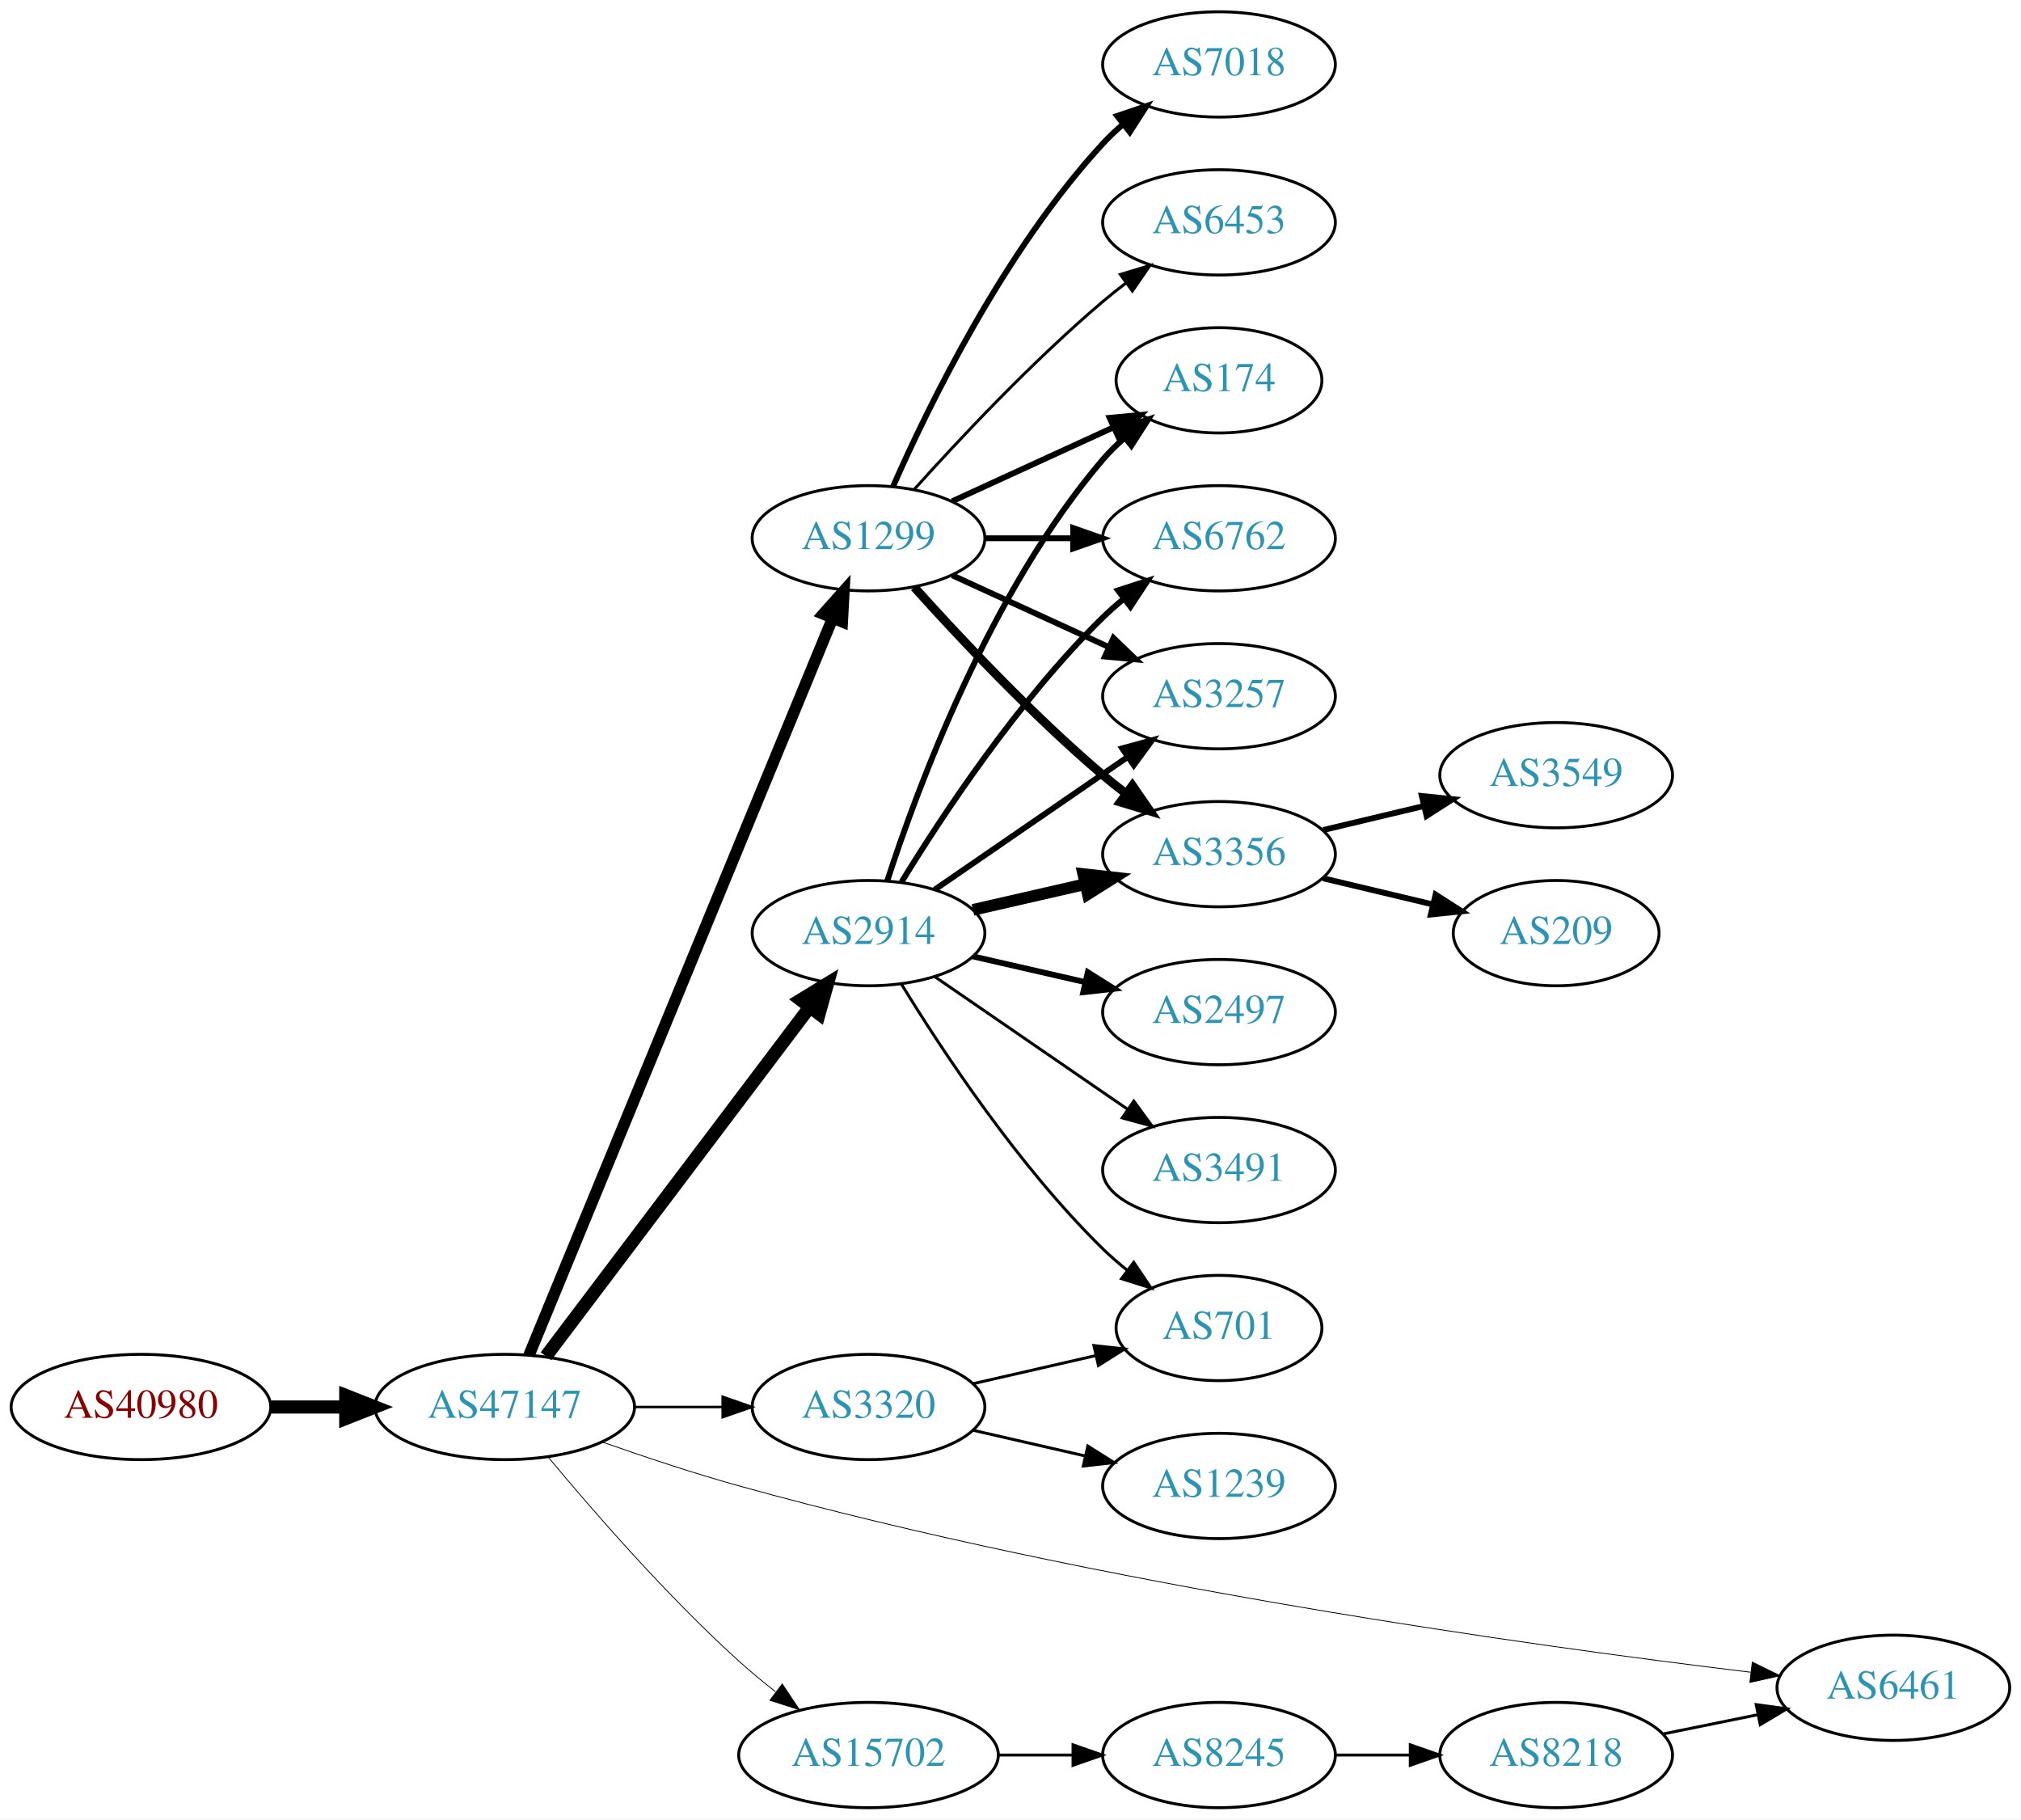
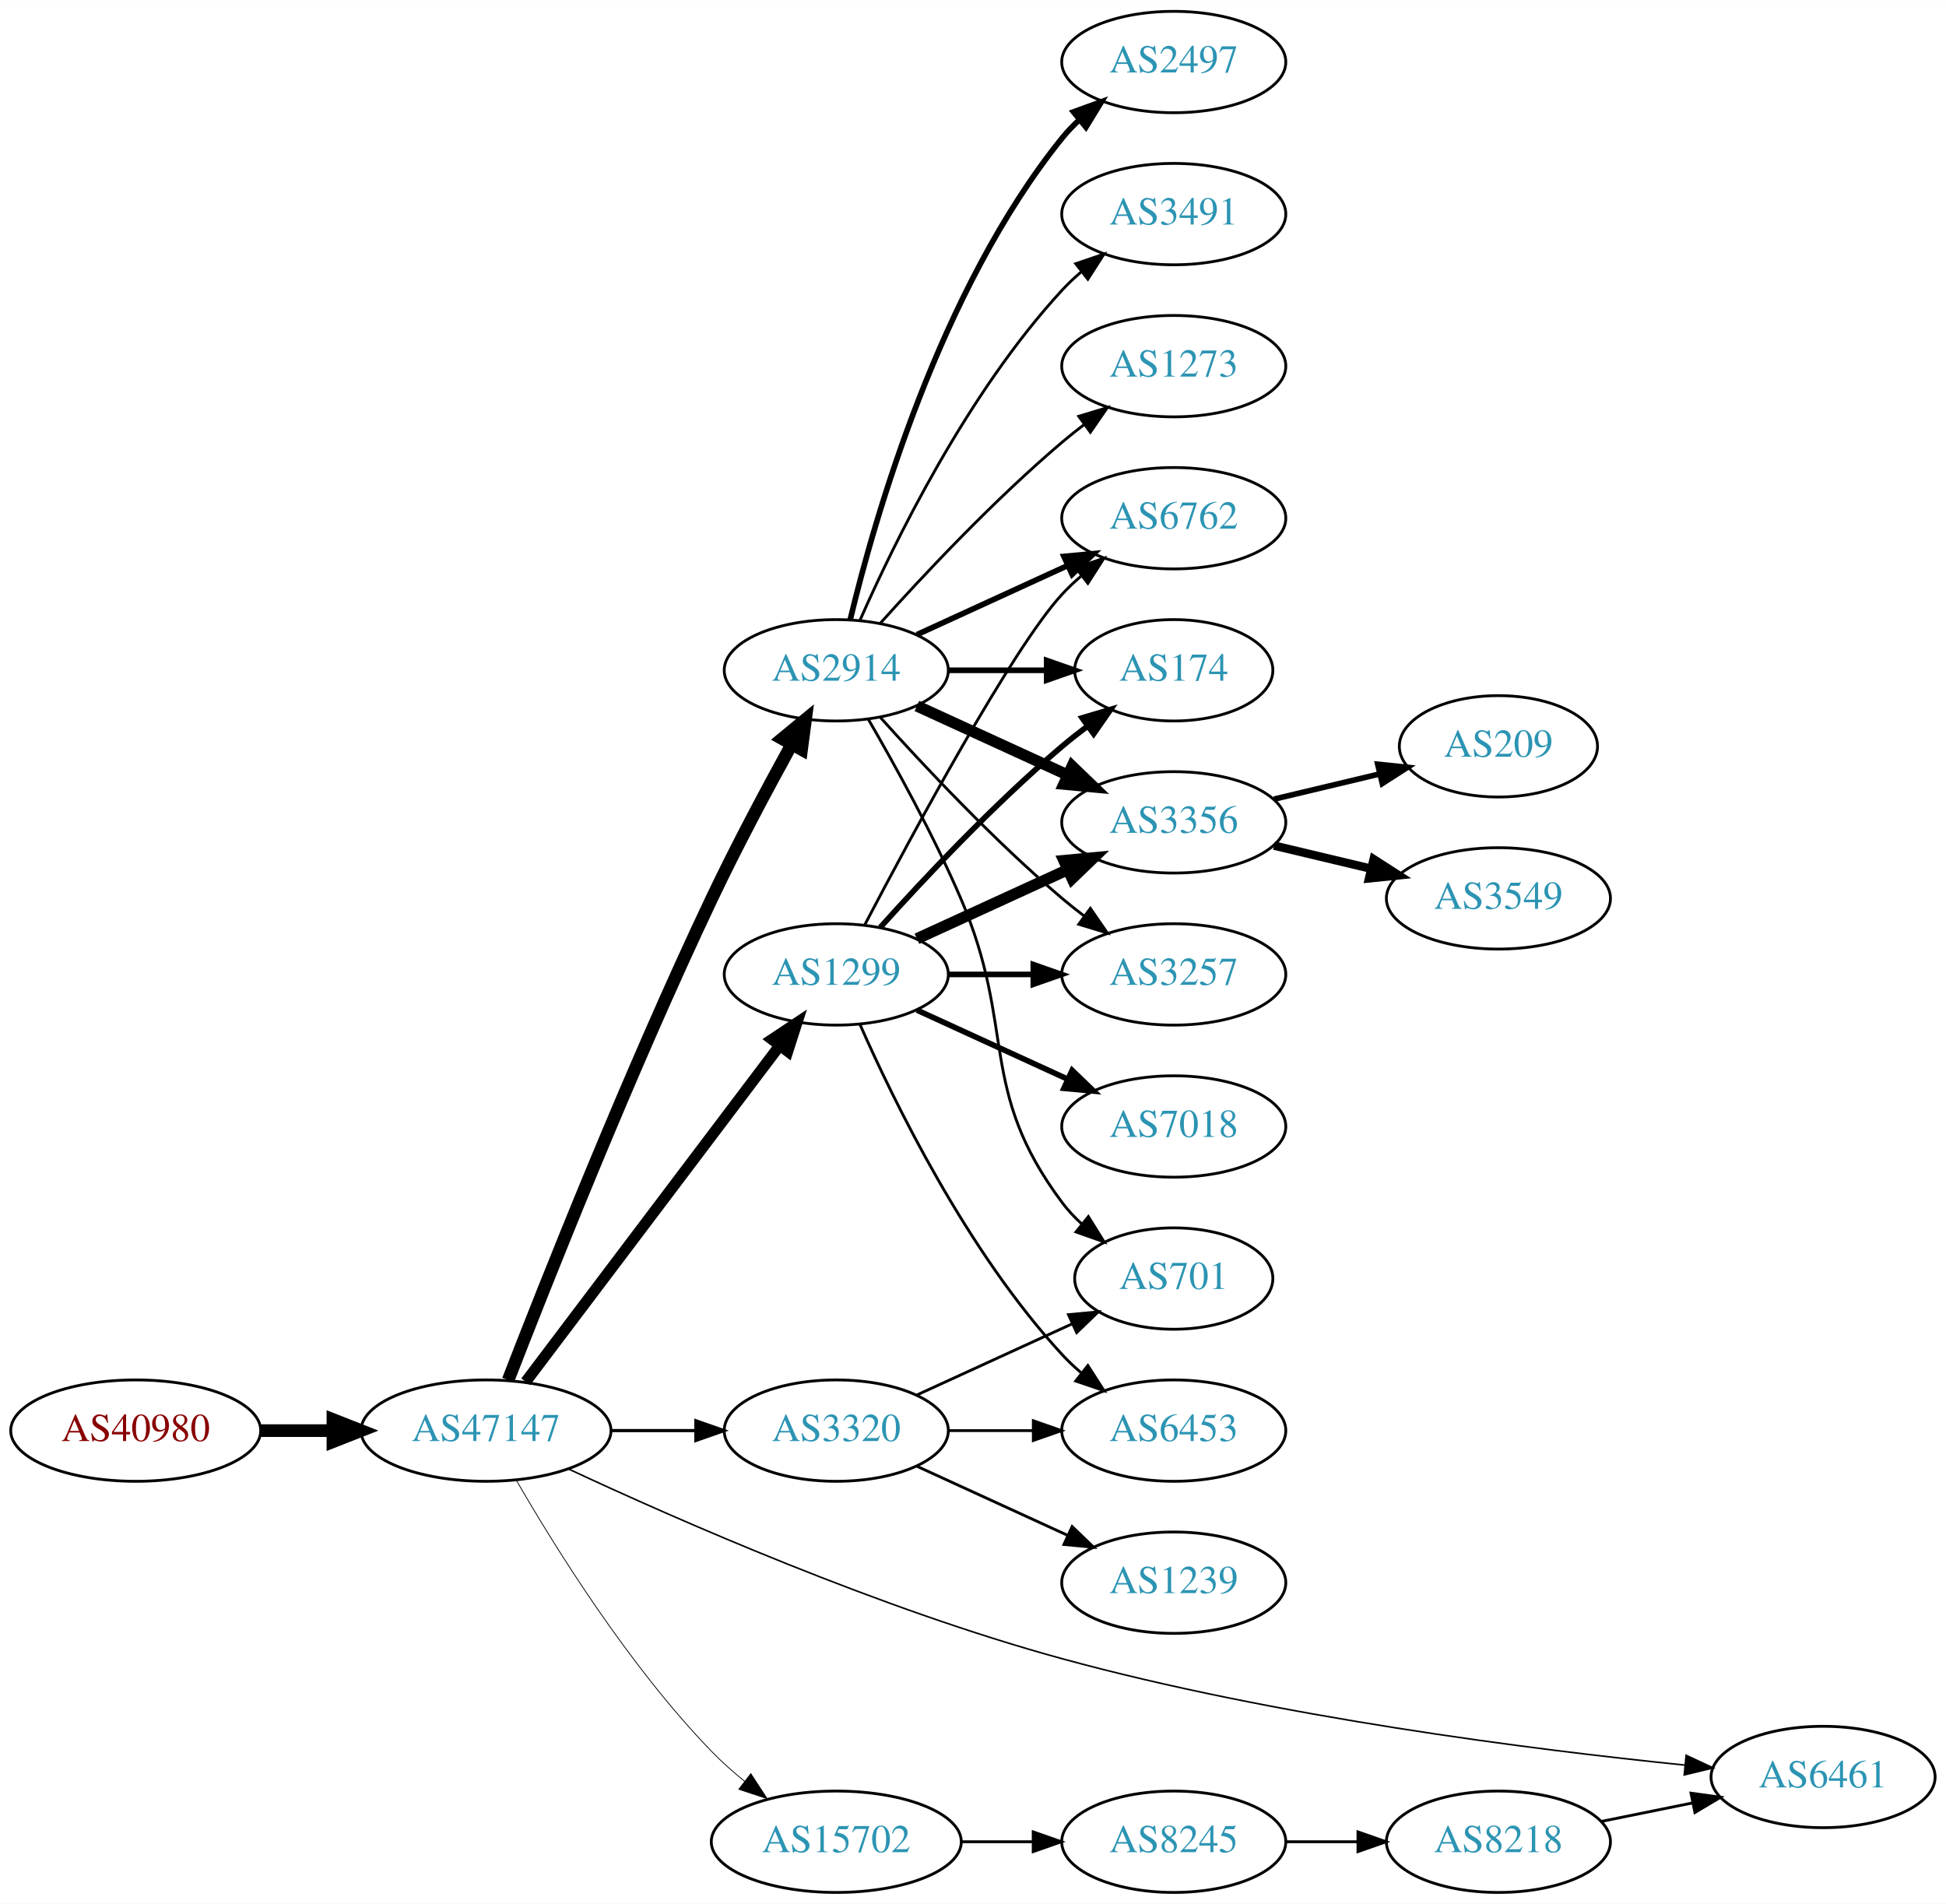
- <svg xmlns="http://www.w3.org/2000/svg" xmlns:xlink="http://www.w3.org/1999/xlink" width="691pt" height="622pt" viewBox="0.00 0.00 691.06 622.00">
-   <g id="graph0" class="graph" transform="scale(1 1) rotate(0) translate(4 618)">
-     <polygon fill="white" stroke="none" points="-4,4 -4,-618 687.055,-618 687.055,4 -4,4" />
+ <svg xmlns="http://www.w3.org/2000/svg" xmlns:xlink="http://www.w3.org/1999/xlink" width="691pt" height="676pt" viewBox="0.00 0.00 691.06 676.00">
+   <g id="graph0" class="graph" transform="scale(1 1) rotate(0) translate(4 672)">
+     <polygon fill="white" stroke="none" points="-4,4 -4,-672 687.055,-672 687.055,4 -4,4" />
    <g id="node1" class="node">
      <g id="a_node1">
        <a xlink:href="/asn/40980" xlink:title="AS40980 ~ powered by ANX [AT]">
-           <ellipse fill="#ffffff" stroke="black" cx="44.196" cy="-137" rx="44.393" ry="18" />
-           <text text-anchor="middle" x="44.196" y="-133.3" font-family="Times,serif" font-size="14.00" fill="#880000">AS40980</text>
+           <ellipse fill="#ffffff" stroke="black" cx="44.196" cy="-164" rx="44.393" ry="18" />
+           <text text-anchor="middle" x="44.196" y="-160.3" font-family="Times,serif" font-size="14.00" fill="#880000">AS40980</text>
        </a>
      </g>
    </g>
    <g id="node2" class="node">
      <g id="a_node2">
        <a xlink:href="/asn/47147" xlink:title="AS47147 ~ ANEXIA Internetdienstleistungs GmbH [AT]">
-           <ellipse fill="#ffffff" stroke="black" cx="168.588" cy="-137" rx="44.393" ry="18" />
-           <text text-anchor="middle" x="168.588" y="-133.3" font-family="Times,serif" font-size="14.00" fill="#2c94b3">AS47147</text>
+           <ellipse fill="#ffffff" stroke="black" cx="168.588" cy="-164" rx="44.393" ry="18" />
+           <text text-anchor="middle" x="168.588" y="-160.3" font-family="Times,serif" font-size="14.00" fill="#2c94b3">AS47147</text>
        </a>
      </g>
    </g>
    <g id="edge1" class="edge">
-       <path fill="none" stroke="black" stroke-width="4.5" d="M88.692,-137C96.898,-137 105.569,-137 114.041,-137" />
-       <polygon fill="black" stroke="black" stroke-width="4.5" points="114.233,-140.938 124.233,-137 114.233,-133.063 114.233,-140.938" />
+       <path fill="none" stroke="black" stroke-width="4.5" d="M88.692,-164C96.898,-164 105.569,-164 114.041,-164" />
+       <polygon fill="black" stroke="black" stroke-width="4.5" points="114.233,-167.938 124.233,-164 114.233,-160.063 114.233,-167.938" />
    </g>
    <g id="node3" class="node">
      <g id="a_node3">
-         <a xlink:href="/asn/1299" xlink:title="AS1299 ~ Telia Carrier [EU]">
+         <a xlink:href="/asn/2914" xlink:title="AS2914 ~ NTT America, Inc. [US]">
          <ellipse fill="#ffffff" stroke="black" cx="292.98" cy="-434" rx="39.794" ry="18" />
-           <text text-anchor="middle" x="292.98" y="-430.3" font-family="Times,serif" font-size="14.00" fill="#2c94b3">AS1299</text>
+           <text text-anchor="middle" x="292.98" y="-430.3" font-family="Times,serif" font-size="14.00" fill="#2c94b3">AS2914</text>
        </a>
      </g>
    </g>
    <g id="edge2" class="edge">
-       <path fill="none" stroke="black" stroke-width="3.938" d="M176.878,-154.689C197.407,-204.507 255.821,-346.254 280.621,-406.436" />
-       <polygon fill="black" stroke="black" stroke-width="3.938" points="277.528,-408.116 284.574,-416.028 284,-405.449 277.528,-408.116" />
+       <path fill="none" stroke="black" stroke-width="4.5" d="M176.468,-181.962C189.585,-215.836 219.482,-291.297 248.784,-353 257.56,-371.479 268.395,-391.791 277.018,-407.452" />
+       <polygon fill="black" stroke="black" stroke-width="4.5" points="273.768,-409.711 282.063,-416.544 280.654,-405.89 273.768,-409.711" />
    </g>
    <g id="node4" class="node">
      <g id="a_node4">
-         <a xlink:href="/asn/2914" xlink:title="AS2914 ~ NTT America, Inc. [US]">
-           <ellipse fill="#ffffff" stroke="black" cx="292.98" cy="-299" rx="39.794" ry="18" />
-           <text text-anchor="middle" x="292.98" y="-295.3" font-family="Times,serif" font-size="14.00" fill="#2c94b3">AS2914</text>
+         <a xlink:href="/asn/3320" xlink:title="AS3320 ~ DTAG [DE]">
+           <ellipse fill="#ffffff" stroke="black" cx="292.98" cy="-164" rx="39.794" ry="18" />
+           <text text-anchor="middle" x="292.98" y="-160.3" font-family="Times,serif" font-size="14.00" fill="#2c94b3">AS3320</text>
        </a>
      </g>
    </g>
    <g id="edge3" class="edge">
-       <path fill="none" stroke="black" stroke-width="4.5" d="M182.686,-154.337C204.311,-182.96 247.582,-240.233 272.705,-273.486" />
-       <polygon fill="black" stroke="black" stroke-width="4.5" points="269.807,-276.183 278.976,-281.788 276.09,-271.435 269.807,-276.183" />
+       <path fill="none" stroke="black" stroke-width="1.125" d="M213.084,-164C222.773,-164 233.11,-164 243.002,-164" />
+       <polygon fill="black" stroke="black" stroke-width="1.125" points="243.105,-167.5 253.105,-164 243.105,-160.5 243.105,-167.5" />
    </g>
    <g id="node5" class="node">
      <g id="a_node5">
-         <a xlink:href="/asn/3320" xlink:title="AS3320 ~ DTAG [DE]">
-           <ellipse fill="#ffffff" stroke="black" cx="292.98" cy="-137" rx="39.794" ry="18" />
-           <text text-anchor="middle" x="292.98" y="-133.3" font-family="Times,serif" font-size="14.00" fill="#2c94b3">AS3320</text>
+         <a xlink:href="/asn/1299" xlink:title="AS1299 ~ Telia Carrier [EU]">
+           <ellipse fill="#ffffff" stroke="black" cx="292.98" cy="-326" rx="39.794" ry="18" />
+           <text text-anchor="middle" x="292.98" y="-322.3" font-family="Times,serif" font-size="14.00" fill="#2c94b3">AS1299</text>
        </a>
      </g>
    </g>
    <g id="edge4" class="edge">
-       <path fill="none" stroke="black" stroke-width="0.844" d="M213.084,-137C222.773,-137 233.11,-137 243.002,-137" />
-       <polygon fill="black" stroke="black" stroke-width="0.844" points="243.105,-140.5 253.105,-137 243.105,-133.5 243.105,-140.5" />
+       <path fill="none" stroke="black" stroke-width="3.938" d="M182.686,-181.337C204.311,-209.96 247.582,-267.233 272.705,-300.486" />
+       <polygon fill="black" stroke="black" stroke-width="3.938" points="270.156,-302.919 278.976,-308.788 275.741,-298.699 270.156,-302.919" />
    </g>
    <g id="node6" class="node">
      <g id="a_node6">
        <a xlink:href="/asn/6461" xlink:title="AS6461 ~ Zayo Bandwidth [US]">
          <ellipse fill="#ffffff" stroke="black" cx="643.409" cy="-41" rx="39.794" ry="18" />
          <text text-anchor="middle" x="643.409" y="-37.3" font-family="Times,serif" font-size="14.00" fill="#2c94b3">AS6461</text>
        </a>
      </g>
    </g>
    <g id="edge5" class="edge">
-       <path fill="none" stroke="black" stroke-width="0.281" d="M202.077,-124.983C216.297,-119.968 233.249,-114.319 248.784,-110 371.201,-75.968 519.912,-55.316 594.649,-46.316" />
-       <polygon fill="black" stroke="black" stroke-width="0.281" points="595.175,-49.779 604.693,-45.124 594.35,-42.827 595.175,-49.779" />
+       <path fill="none" stroke="black" stroke-width="0.562" d="M197.886,-150.383C236.585,-132.313 308.593,-100.645 373.176,-83 449.059,-62.268 539.955,-50.748 594.344,-45.221" />
+       <polygon fill="black" stroke="black" stroke-width="0.562" points="594.786,-48.694 604.392,-44.226 594.096,-41.728 594.786,-48.694" />
    </g>
    <g id="node7" class="node">
      <g id="a_node7">
        <a xlink:href="/asn/15702" xlink:title="AS15702 ~ Onstage Online GmbH [AT]">
          <ellipse fill="#ffffff" stroke="black" cx="292.98" cy="-18" rx="44.393" ry="18" />
          <text text-anchor="middle" x="292.98" y="-14.3" font-family="Times,serif" font-size="14.00" fill="#2c94b3">AS15702</text>
        </a>
      </g>
    </g>
    <g id="edge6" class="edge">
-       <path fill="none" stroke="black" stroke-width="0.281" d="M183.571,-119.736C198.732,-101.491 224.086,-72.325 248.784,-50 252.666,-46.492 256.919,-42.985 261.195,-39.648" />
-       <polygon fill="black" stroke="black" stroke-width="0.281" points="263.485,-42.304 269.353,-33.483 259.265,-36.719 263.485,-42.304" />
+       <path fill="none" stroke="black" stroke-width="0.281" d="M179.305,-146.479C192.895,-122.91 219.253,-80.444 248.784,-50 252.348,-46.326 256.368,-42.758 260.484,-39.418" />
+       <polygon fill="black" stroke="black" stroke-width="0.281" points="262.632,-42.181 268.424,-33.31 258.364,-36.633 262.632,-42.181" />
    </g>
    <g id="node8" class="node">
      <g id="a_node8">
-         <a xlink:href="/asn/3257" xlink:title="AS3257 ~ GTT [DE]">
-           <ellipse fill="#ffffff" stroke="black" cx="412.823" cy="-380" rx="39.794" ry="18" />
-           <text text-anchor="middle" x="412.823" y="-376.3" font-family="Times,serif" font-size="14.00" fill="#2c94b3">AS3257</text>
+         <a xlink:href="/asn/174" xlink:title="AS174 ~ Cogent Communications [US]">
+           <ellipse fill="#ffffff" stroke="black" cx="412.823" cy="-434" rx="35.194" ry="18" />
+           <text text-anchor="middle" x="412.823" y="-430.3" font-family="Times,serif" font-size="14.00" fill="#2c94b3">AS174</text>
        </a>
      </g>
    </g>
    <g id="edge7" class="edge">
-       <path fill="none" stroke="black" stroke-width="2" d="M321.609,-421.339C337.566,-414.027 357.837,-404.739 375.119,-396.819" />
-       <polygon fill="black" stroke="black" stroke-width="2" points="376.734,-399.929 384.367,-392.581 373.818,-393.565 376.734,-399.929" />
+       <path fill="none" stroke="black" stroke-width="2" d="M332.893,-434C343.98,-434 356.139,-434 367.522,-434" />
+       <polygon fill="black" stroke="black" stroke-width="2" points="367.703,-437.5 377.703,-434 367.703,-430.5 367.703,-437.5" />
    </g>
    <g id="node9" class="node">
      <g id="a_node9">
        <a xlink:href="/asn/3356" xlink:title="AS3356 ~ Level 3 Parent, LLC [US]">
-           <ellipse fill="#ffffff" stroke="black" cx="412.823" cy="-326" rx="39.794" ry="18" />
-           <text text-anchor="middle" x="412.823" y="-322.3" font-family="Times,serif" font-size="14.00" fill="#2c94b3">AS3356</text>
+           <ellipse fill="#ffffff" stroke="black" cx="412.823" cy="-380" rx="39.794" ry="18" />
+           <text text-anchor="middle" x="412.823" y="-376.3" font-family="Times,serif" font-size="14.00" fill="#2c94b3">AS3356</text>
        </a>
      </g>
    </g>
    <g id="edge8" class="edge">
-       <path fill="none" stroke="black" stroke-width="3" d="M308.626,-417.275C323.927,-400.235 349.025,-373.477 373.176,-353 375.674,-350.883 378.334,-348.768 381.045,-346.707" />
-       <polygon fill="black" stroke="black" stroke-width="3" points="383.212,-349.459 389.222,-340.734 379.082,-343.806 383.212,-349.459" />
+       <path fill="none" stroke="black" stroke-width="4" d="M321.609,-421.339C337.566,-414.027 357.837,-404.739 375.119,-396.819" />
+       <polygon fill="black" stroke="black" stroke-width="4" points="376.734,-399.929 384.367,-392.581 373.818,-393.565 376.734,-399.929" />
    </g>
    <g id="node10" class="node">
      <g id="a_node10">
-         <a xlink:href="/asn/7018" xlink:title="AS7018 ~ AT&amp;T Services, Inc. [US]">
-           <ellipse fill="#ffffff" stroke="black" cx="412.823" cy="-596" rx="39.794" ry="18" />
-           <text text-anchor="middle" x="412.823" y="-592.3" font-family="Times,serif" font-size="14.00" fill="#2c94b3">AS7018</text>
+         <a xlink:href="/asn/2497" xlink:title="AS2497 ~ Internet Initiative Japan Inc. [JP]">
+           <ellipse fill="#ffffff" stroke="black" cx="412.823" cy="-650" rx="39.794" ry="18" />
+           <text text-anchor="middle" x="412.823" y="-646.3" font-family="Times,serif" font-size="14.00" fill="#2c94b3">AS2497</text>
        </a>
      </g>
    </g>
    <g id="edge9" class="edge">
-       <path fill="none" stroke="black" stroke-width="2" d="M301.396,-451.761C313.464,-479.183 339.436,-532.473 373.176,-569 375.207,-571.198 377.446,-573.319 379.792,-575.34" />
-       <polygon fill="black" stroke="black" stroke-width="2" points="378.004,-578.386 388.036,-581.794 382.319,-572.874 378.004,-578.386" />
+       <path fill="none" stroke="black" stroke-width="2" d="M297.907,-451.882C306.465,-487.609 329.614,-569.008 373.176,-623 375.007,-625.269 377.077,-627.43 379.284,-629.468" />
+       <polygon fill="black" stroke="black" stroke-width="2" points="377.207,-632.291 387.166,-635.906 381.635,-626.869 377.207,-632.291" />
    </g>
    <g id="node11" class="node">
      <g id="a_node11">
-         <a xlink:href="/asn/174" xlink:title="AS174 ~ Cogent Communications [US]">
-           <ellipse fill="#ffffff" stroke="black" cx="412.823" cy="-488" rx="35.194" ry="18" />
-           <text text-anchor="middle" x="412.823" y="-484.3" font-family="Times,serif" font-size="14.00" fill="#2c94b3">AS174</text>
+         <a xlink:href="/asn/3257" xlink:title="AS3257 ~ GTT [DE]">
+           <ellipse fill="#ffffff" stroke="black" cx="412.823" cy="-326" rx="39.794" ry="18" />
+           <text text-anchor="middle" x="412.823" y="-322.3" font-family="Times,serif" font-size="14.00" fill="#2c94b3">AS3257</text>
        </a>
      </g>
    </g>
    <g id="edge10" class="edge">
-       <path fill="none" stroke="black" stroke-width="2" d="M321.609,-446.661C338.025,-454.183 359.007,-463.798 376.604,-471.861" />
-       <polygon fill="black" stroke="black" stroke-width="2" points="375.432,-475.174 385.981,-476.158 378.348,-468.811 375.432,-475.174" />
+       <path fill="none" stroke="black" d="M308.626,-417.275C323.927,-400.235 349.025,-373.477 373.176,-353 375.674,-350.883 378.334,-348.768 381.045,-346.707" />
+       <polygon fill="black" stroke="black" points="383.212,-349.459 389.222,-340.734 379.082,-343.806 383.212,-349.459" />
    </g>
    <g id="node12" class="node">
      <g id="a_node12">
        <a xlink:href="/asn/6762" xlink:title="AS6762 ~ TELECOM ITALIA SPARKLE S.p.A. [IT]">
-           <ellipse fill="#ffffff" stroke="black" cx="412.823" cy="-434" rx="39.794" ry="18" />
-           <text text-anchor="middle" x="412.823" y="-430.3" font-family="Times,serif" font-size="14.00" fill="#2c94b3">AS6762</text>
+           <ellipse fill="#ffffff" stroke="black" cx="412.823" cy="-488" rx="39.794" ry="18" />
+           <text text-anchor="middle" x="412.823" y="-484.3" font-family="Times,serif" font-size="14.00" fill="#2c94b3">AS6762</text>
        </a>
      </g>
    </g>
    <g id="edge11" class="edge">
-       <path fill="none" stroke="black" stroke-width="2" d="M332.893,-434C342.446,-434 352.796,-434 362.759,-434" />
-       <polygon fill="black" stroke="black" stroke-width="2" points="362.951,-437.5 372.951,-434 362.951,-430.5 362.951,-437.5" />
+       <path fill="none" stroke="black" stroke-width="2" d="M321.609,-446.661C337.566,-453.973 357.837,-463.261 375.119,-471.181" />
+       <polygon fill="black" stroke="black" stroke-width="2" points="373.818,-474.435 384.367,-475.419 376.734,-468.071 373.818,-474.435" />
    </g>
    <g id="node13" class="node">
      <g id="a_node13">
-         <a xlink:href="/asn/6453" xlink:title="AS6453 ~ TATA COMMUNICATIONS (AMERICA) INC [US]">
+         <a xlink:href="/asn/3491" xlink:title="AS3491 ~ PCCW Global, Inc. [US]">
+           <ellipse fill="#ffffff" stroke="black" cx="412.823" cy="-596" rx="39.794" ry="18" />
+           <text text-anchor="middle" x="412.823" y="-592.3" font-family="Times,serif" font-size="14.00" fill="#2c94b3">AS3491</text>
+         </a>
+       </g>
+     </g>
+     <g id="edge12" class="edge">
+       <path fill="none" stroke="black" d="M301.396,-451.761C313.464,-479.183 339.436,-532.473 373.176,-569 375.207,-571.198 377.446,-573.319 379.792,-575.34" />
+       <polygon fill="black" stroke="black" points="378.004,-578.386 388.036,-581.794 382.319,-572.874 378.004,-578.386" />
+     </g>
+     <g id="node14" class="node">
+       <g id="a_node14">
+         <a xlink:href="/asn/701" xlink:title="AS701 ~ UUNET [US]">
+           <ellipse fill="#ffffff" stroke="black" cx="412.823" cy="-218" rx="35.194" ry="18" />
+           <text text-anchor="middle" x="412.823" y="-214.3" font-family="Times,serif" font-size="14.00" fill="#2c94b3">AS701</text>
+         </a>
+       </g>
+     </g>
+     <g id="edge13" class="edge">
+       <path fill="none" stroke="black" d="M304.292,-416.723C313.646,-400.603 327.424,-375.696 337.176,-353 357.151,-306.513 342.905,-285.542 373.176,-245 375.184,-242.311 377.54,-239.791 380.081,-237.454" />
+       <polygon fill="black" stroke="black" points="382.496,-240.004 388.097,-231.011 378.11,-234.548 382.496,-240.004" />
+     </g>
+     <g id="node15" class="node">
+       <g id="a_node15">
+         <a xlink:href="/asn/1273" xlink:title="AS1273 ~ Vodafone Group PLC [EU]">
          <ellipse fill="#ffffff" stroke="black" cx="412.823" cy="-542" rx="39.794" ry="18" />
-           <text text-anchor="middle" x="412.823" y="-538.3" font-family="Times,serif" font-size="14.00" fill="#2c94b3">AS6453</text>
-         </a>
-       </g>
-     </g>
-     <g id="edge12" class="edge">
+           <text text-anchor="middle" x="412.823" y="-538.3" font-family="Times,serif" font-size="14.00" fill="#2c94b3">AS1273</text>
+         </a>
+       </g>
+     </g>
+     <g id="edge14" class="edge">
      <path fill="none" stroke="black" d="M308.626,-450.725C323.927,-467.765 349.025,-494.523 373.176,-515 375.674,-517.117 378.334,-519.232 381.045,-521.293" />
      <polygon fill="black" stroke="black" points="379.082,-524.194 389.222,-527.266 383.212,-518.541 379.082,-524.194" />
    </g>
-     <g id="edge14" class="edge">
-       <path fill="none" stroke="black" stroke-width="2" d="M315.595,-313.857C334.083,-326.565 360.897,-344.995 381.526,-359.175" />
-       <polygon fill="black" stroke="black" stroke-width="2" points="379.723,-362.183 389.947,-364.963 383.688,-356.414 379.723,-362.183" />
-     </g>
-     <g id="edge15" class="edge">
-       <path fill="none" stroke="black" stroke-width="4" d="M328.7,-306.955C340.7,-309.704 354.32,-312.825 367.013,-315.733" />
-       <polygon fill="black" stroke="black" stroke-width="4" points="366.415,-319.187 376.945,-318.009 367.979,-312.364 366.415,-319.187" />
-     </g>
-     <g id="edge17" class="edge">
-       <path fill="none" stroke="black" stroke-width="2" d="M299.428,-316.991C309.742,-348.816 334.604,-415.927 373.176,-461 375.358,-463.55 377.833,-465.975 380.45,-468.251" />
-       <polygon fill="black" stroke="black" stroke-width="2" points="378.545,-471.204 388.58,-474.603 382.855,-465.688 378.545,-471.204" />
-     </g>
    <g id="edge16" class="edge">
-       <path fill="none" stroke="black" stroke-width="2" d="M304.246,-316.44C318.055,-338.991 344.243,-378.722 373.176,-407 375.317,-409.092 377.634,-411.137 380.034,-413.106" />
-       <polygon fill="black" stroke="black" stroke-width="2" points="378.301,-416.185 388.375,-419.464 382.544,-410.618 378.301,-416.185" />
-     </g>
-     <g id="node14" class="node">
-       <g id="a_node14">
-         <a xlink:href="/asn/2497" xlink:title="AS2497 ~ Internet Initiative Japan Inc. [JP]">
-           <ellipse fill="#ffffff" stroke="black" cx="412.823" cy="-272" rx="39.794" ry="18" />
-           <text text-anchor="middle" x="412.823" y="-268.3" font-family="Times,serif" font-size="14.00" fill="#2c94b3">AS2497</text>
-         </a>
-       </g>
-     </g>
-     <g id="edge13" class="edge">
-       <path fill="none" stroke="black" stroke-width="2" d="M328.7,-291.045C340.7,-288.296 354.32,-285.175 367.013,-282.267" />
-       <polygon fill="black" stroke="black" stroke-width="2" points="367.979,-285.636 376.945,-279.991 366.415,-278.813 367.979,-285.636" />
-     </g>
-     <g id="node15" class="node">
-       <g id="a_node15">
-         <a xlink:href="/asn/3491" xlink:title="AS3491 ~ PCCW Global, Inc. [US]">
-           <ellipse fill="#ffffff" stroke="black" cx="412.823" cy="-218" rx="39.794" ry="18" />
-           <text text-anchor="middle" x="412.823" y="-214.3" font-family="Times,serif" font-size="14.00" fill="#2c94b3">AS3491</text>
-         </a>
-       </g>
-     </g>
-     <g id="edge18" class="edge">
-       <path fill="none" stroke="black" d="M315.595,-284.143C334.083,-271.435 360.897,-253.005 381.526,-238.825" />
-       <polygon fill="black" stroke="black" points="383.688,-241.586 389.947,-233.037 379.723,-235.817 383.688,-241.586" />
+       <path fill="none" stroke="black" d="M321.609,-176.661C338.025,-184.183 359.007,-193.798 376.604,-201.861" />
+       <polygon fill="black" stroke="black" points="375.432,-205.174 385.981,-206.158 378.348,-198.811 375.432,-205.174" />
    </g>
    <g id="node16" class="node">
      <g id="a_node16">
-         <a xlink:href="/asn/701" xlink:title="AS701 ~ UUNET [US]">
-           <ellipse fill="#ffffff" stroke="black" cx="412.823" cy="-164" rx="35.194" ry="18" />
-           <text text-anchor="middle" x="412.823" y="-160.3" font-family="Times,serif" font-size="14.00" fill="#2c94b3">AS701</text>
-         </a>
-       </g>
-     </g>
-     <g id="edge19" class="edge">
-       <path fill="none" stroke="black" d="M304.246,-281.56C318.055,-259.009 344.243,-219.278 373.176,-191 375.712,-188.522 378.495,-186.11 381.371,-183.812" />
-       <polygon fill="black" stroke="black" points="383.667,-186.465 389.587,-177.679 379.48,-180.856 383.667,-186.465" />
-     </g>
-     <g id="edge20" class="edge">
-       <path fill="none" stroke="black" d="M328.7,-144.955C341.792,-147.955 356.814,-151.396 370.455,-154.522" />
-       <polygon fill="black" stroke="black" points="370.033,-158.016 380.562,-156.838 371.597,-151.193 370.033,-158.016" />
+         <a xlink:href="/asn/6453" xlink:title="AS6453 ~ TATA COMMUNICATIONS (AMERICA) INC [US]">
+           <ellipse fill="#ffffff" stroke="black" cx="412.823" cy="-164" rx="39.794" ry="18" />
+           <text text-anchor="middle" x="412.823" y="-160.3" font-family="Times,serif" font-size="14.00" fill="#2c94b3">AS6453</text>
+         </a>
+       </g>
+     </g>
+     <g id="edge15" class="edge">
+       <path fill="none" stroke="black" d="M332.893,-164C342.446,-164 352.796,-164 362.759,-164" />
+       <polygon fill="black" stroke="black" points="362.951,-167.5 372.951,-164 362.951,-160.5 362.951,-167.5" />
    </g>
    <g id="node17" class="node">
      <g id="a_node17">
        <a xlink:href="/asn/1239" xlink:title="AS1239 ~ Sprint [US]">
          <ellipse fill="#ffffff" stroke="black" cx="412.823" cy="-110" rx="39.794" ry="18" />
          <text text-anchor="middle" x="412.823" y="-106.3" font-family="Times,serif" font-size="14.00" fill="#2c94b3">AS1239</text>
        </a>
      </g>
    </g>
+     <g id="edge17" class="edge">
+       <path fill="none" stroke="black" d="M321.609,-151.339C337.566,-144.027 357.837,-134.739 375.119,-126.819" />
+       <polygon fill="black" stroke="black" points="376.734,-129.929 384.367,-122.581 373.818,-123.565 376.734,-129.929" />
+     </g>
+     <g id="edge18" class="edge">
+       <path fill="none" stroke="black" stroke-width="2" d="M308.626,-342.725C323.927,-359.765 349.025,-386.523 373.176,-407 376.029,-409.418 379.094,-411.833 382.205,-414.169" />
+       <polygon fill="black" stroke="black" stroke-width="2" points="380.278,-417.095 390.433,-420.116 384.378,-411.422 380.278,-417.095" />
+     </g>
    <g id="edge21" class="edge">
-       <path fill="none" stroke="black" d="M328.7,-129.045C340.7,-126.296 354.32,-123.175 367.013,-120.267" />
-       <polygon fill="black" stroke="black" points="367.979,-123.636 376.945,-117.991 366.415,-116.813 367.979,-123.636" />
-     </g>
-     <g id="node20" class="node">
-       <g id="a_node20">
+       <path fill="none" stroke="black" stroke-width="4" d="M321.609,-338.661C337.566,-345.973 357.837,-355.261 375.119,-363.181" />
+       <polygon fill="black" stroke="black" stroke-width="4" points="373.818,-366.435 384.367,-367.419 376.734,-360.071 373.818,-366.435" />
+     </g>
+     <g id="edge20" class="edge">
+       <path fill="none" stroke="black" stroke-width="2" d="M332.893,-326C342.446,-326 352.796,-326 362.759,-326" />
+       <polygon fill="black" stroke="black" stroke-width="2" points="362.951,-329.5 372.951,-326 362.951,-322.5 362.951,-329.5" />
+     </g>
+     <g id="edge22" class="edge">
+       <path fill="none" stroke="black" d="M303.036,-343.501C319.779,-375.482 355.476,-441.838 373.176,-461 375.207,-463.198 377.446,-465.319 379.792,-467.34" />
+       <polygon fill="black" stroke="black" points="378.004,-470.386 388.036,-473.794 382.319,-464.874 378.004,-470.386" />
+     </g>
+     <g id="edge23" class="edge">
+       <path fill="none" stroke="black" d="M301.396,-308.239C313.464,-280.817 339.436,-227.527 373.176,-191 375.207,-188.802 377.446,-186.681 379.792,-184.66" />
+       <polygon fill="black" stroke="black" points="382.319,-187.126 388.036,-178.206 378.004,-181.614 382.319,-187.126" />
+     </g>
+     <g id="node18" class="node">
+       <g id="a_node18">
+         <a xlink:href="/asn/7018" xlink:title="AS7018 ~ AT&amp;T Services, Inc. [US]">
+           <ellipse fill="#ffffff" stroke="black" cx="412.823" cy="-272" rx="39.794" ry="18" />
+           <text text-anchor="middle" x="412.823" y="-268.3" font-family="Times,serif" font-size="14.00" fill="#2c94b3">AS7018</text>
+         </a>
+       </g>
+     </g>
+     <g id="edge19" class="edge">
+       <path fill="none" stroke="black" stroke-width="2" d="M321.609,-313.339C337.566,-306.027 357.837,-296.739 375.119,-288.819" />
+       <polygon fill="black" stroke="black" stroke-width="2" points="376.734,-291.929 384.367,-284.581 373.818,-285.565 376.734,-291.929" />
+     </g>
+     <g id="node21" class="node">
+       <g id="a_node21">
        <a xlink:href="/asn/8245" xlink:title="AS8245 ~ Video-Broadcast GmbH [AT]">
          <ellipse fill="#ffffff" stroke="black" cx="412.823" cy="-18" rx="39.794" ry="18" />
          <text text-anchor="middle" x="412.823" y="-14.3" font-family="Times,serif" font-size="14.00" fill="#2c94b3">AS8245</text>
        </a>
      </g>
    </g>
-     <g id="edge24" class="edge">
+     <g id="edge26" class="edge">
      <path fill="none" stroke="black" d="M337.191,-18C345.504,-18 354.267,-18 362.749,-18" />
      <polygon fill="black" stroke="black" points="362.908,-21.5 372.908,-18 362.908,-14.5 362.908,-21.5" />
    </g>
-     <g id="node18" class="node">
-       <g id="a_node18">
+     <g id="node19" class="node">
+       <g id="a_node19">
+         <a xlink:href="/asn/209" xlink:title="AS209 ~ CenturyLink Communications, LLC [US]">
+           <ellipse fill="#ffffff" stroke="black" cx="528.116" cy="-407" rx="35.194" ry="18" />
+           <text text-anchor="middle" x="528.116" y="-403.3" font-family="Times,serif" font-size="14.00" fill="#2c94b3">AS209</text>
+         </a>
+       </g>
+     </g>
+     <g id="edge24" class="edge">
+       <path fill="none" stroke="black" stroke-width="2" d="M448.43,-388.248C460.225,-391.058 473.529,-394.229 485.797,-397.153" />
+       <polygon fill="black" stroke="black" stroke-width="2" points="485.263,-400.624 495.802,-399.537 486.886,-393.814 485.263,-400.624" />
+     </g>
+     <g id="node20" class="node">
+       <g id="a_node20">
        <a xlink:href="/asn/3549" xlink:title="AS3549 ~ Level 3 Parent, LLC [US]">
          <ellipse fill="#ffffff" stroke="black" cx="528.116" cy="-353" rx="39.794" ry="18" />
          <text text-anchor="middle" x="528.116" y="-349.3" font-family="Times,serif" font-size="14.00" fill="#2c94b3">AS3549</text>
        </a>
      </g>
    </g>
-     <g id="edge22" class="edge">
-       <path fill="none" stroke="black" stroke-width="2" d="M448.43,-334.248C459.301,-336.838 471.456,-339.735 482.898,-342.462" />
-       <polygon fill="black" stroke="black" stroke-width="2" points="482.182,-345.889 492.721,-344.803 483.804,-339.08 482.182,-345.889" />
-     </g>
-     <g id="node19" class="node">
-       <g id="a_node19">
-         <a xlink:href="/asn/209" xlink:title="AS209 ~ CenturyLink Communications, LLC [US]">
-           <ellipse fill="#ffffff" stroke="black" cx="528.116" cy="-299" rx="35.194" ry="18" />
-           <text text-anchor="middle" x="528.116" y="-295.3" font-family="Times,serif" font-size="14.00" fill="#2c94b3">AS209</text>
-         </a>
-       </g>
-     </g>
-     <g id="edge23" class="edge">
-       <path fill="none" stroke="black" stroke-width="2" d="M448.43,-317.752C460.225,-314.942 473.529,-311.771 485.797,-308.847" />
-       <polygon fill="black" stroke="black" stroke-width="2" points="486.886,-312.186 495.802,-306.463 485.263,-305.376 486.886,-312.186" />
-     </g>
-     <g id="node21" class="node">
-       <g id="a_node21">
+     <g id="edge25" class="edge">
+       <path fill="none" stroke="black" stroke-width="3" d="M448.43,-371.752C459.301,-369.162 471.456,-366.265 482.898,-363.538" />
+       <polygon fill="black" stroke="black" stroke-width="3" points="483.804,-366.92 492.721,-361.197 482.182,-360.111 483.804,-366.92" />
+     </g>
+     <g id="node22" class="node">
+       <g id="a_node22">
        <a xlink:href="/asn/8218" xlink:title="AS8218 ~ legacy Neotelecoms [FR]">
          <ellipse fill="#ffffff" stroke="black" cx="528.116" cy="-18" rx="39.794" ry="18" />
          <text text-anchor="middle" x="528.116" y="-14.3" font-family="Times,serif" font-size="14.00" fill="#2c94b3">AS8218</text>
        </a>
      </g>
    </g>
-     <g id="edge25" class="edge">
+     <g id="edge27" class="edge">
      <path fill="none" stroke="black" d="M452.495,-18C460.698,-18 469.462,-18 477.994,-18" />
      <polygon fill="black" stroke="black" points="478.233,-21.5 488.233,-18 478.233,-14.5 478.233,-21.5" />
    </g>
-     <g id="edge26" class="edge">
+     <g id="edge28" class="edge">
      <path fill="none" stroke="black" d="M564.652,-25.214C574.88,-27.291 586.181,-29.585 596.924,-31.766" />
      <polygon fill="black" stroke="black" points="596.503,-35.252 606.999,-33.811 597.895,-28.392 596.503,-35.252" />
    </g>
  </g>
</svg>
